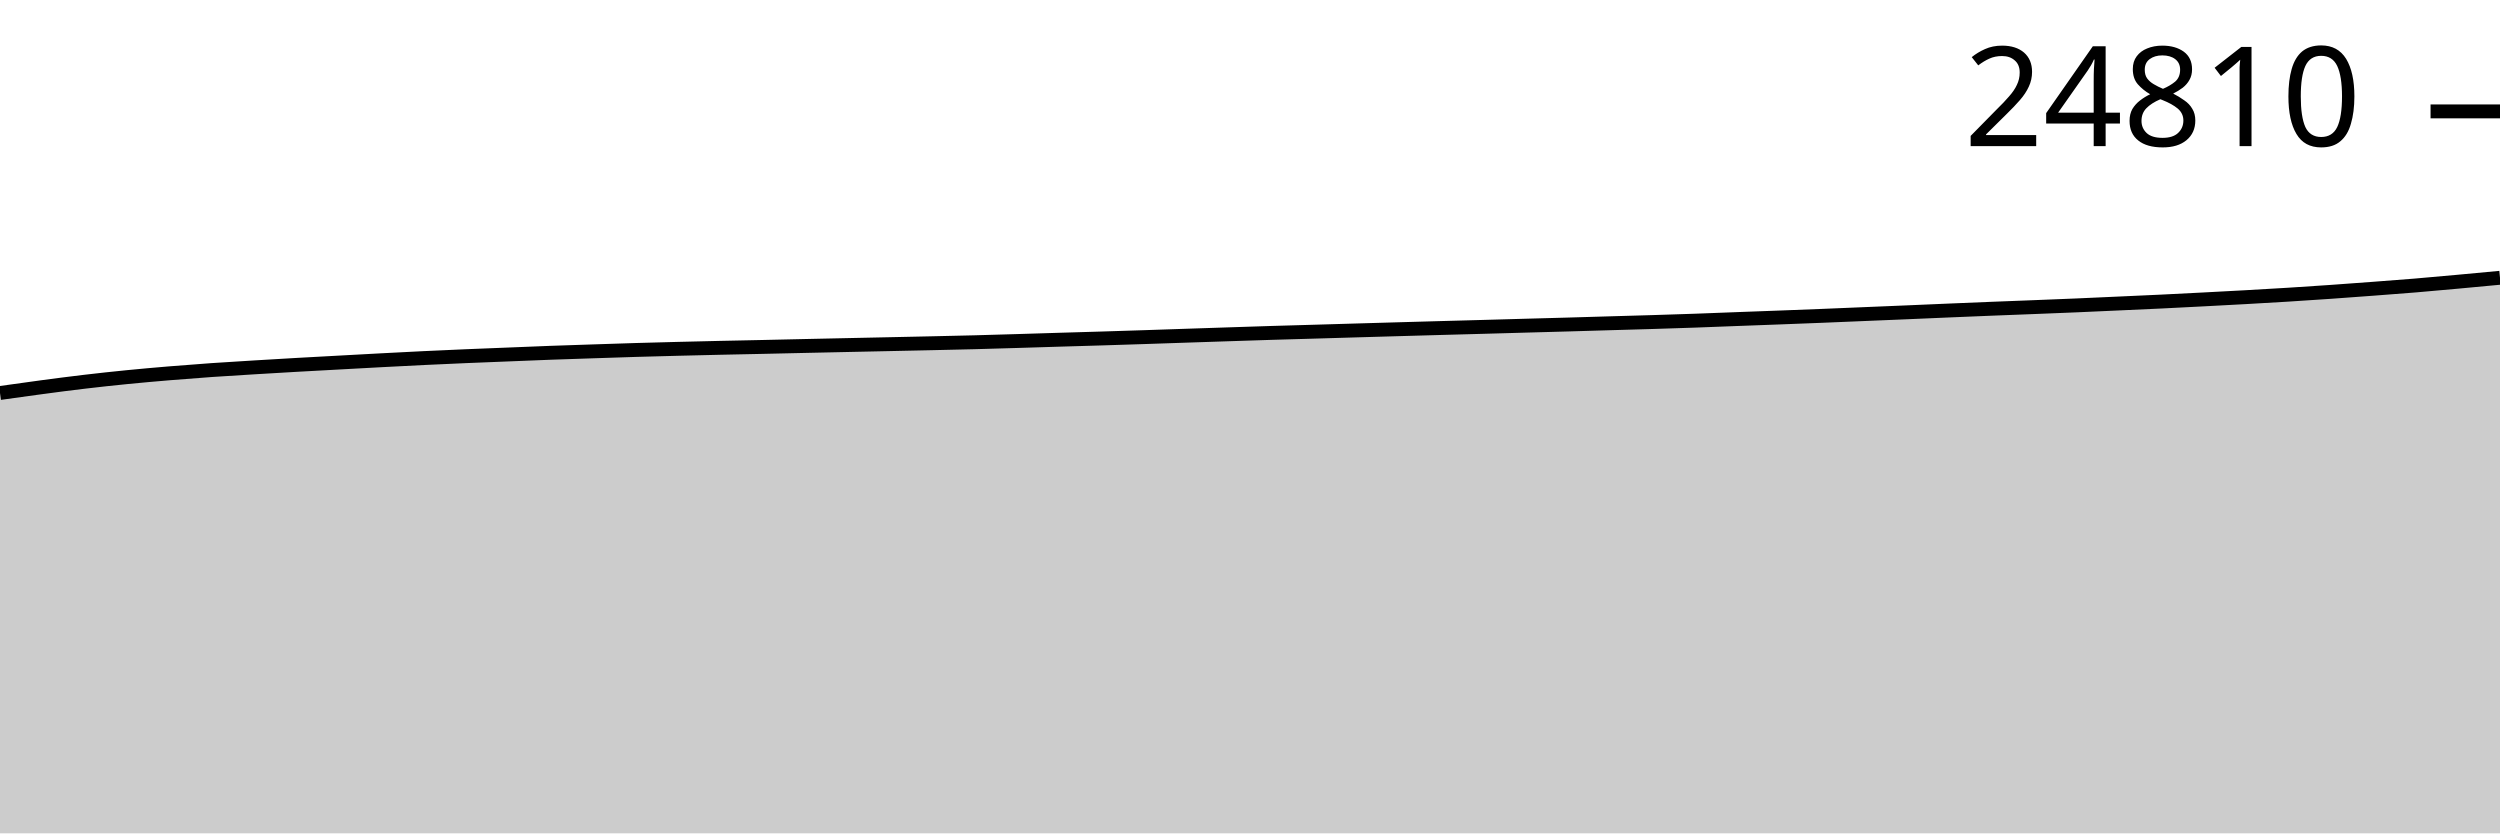
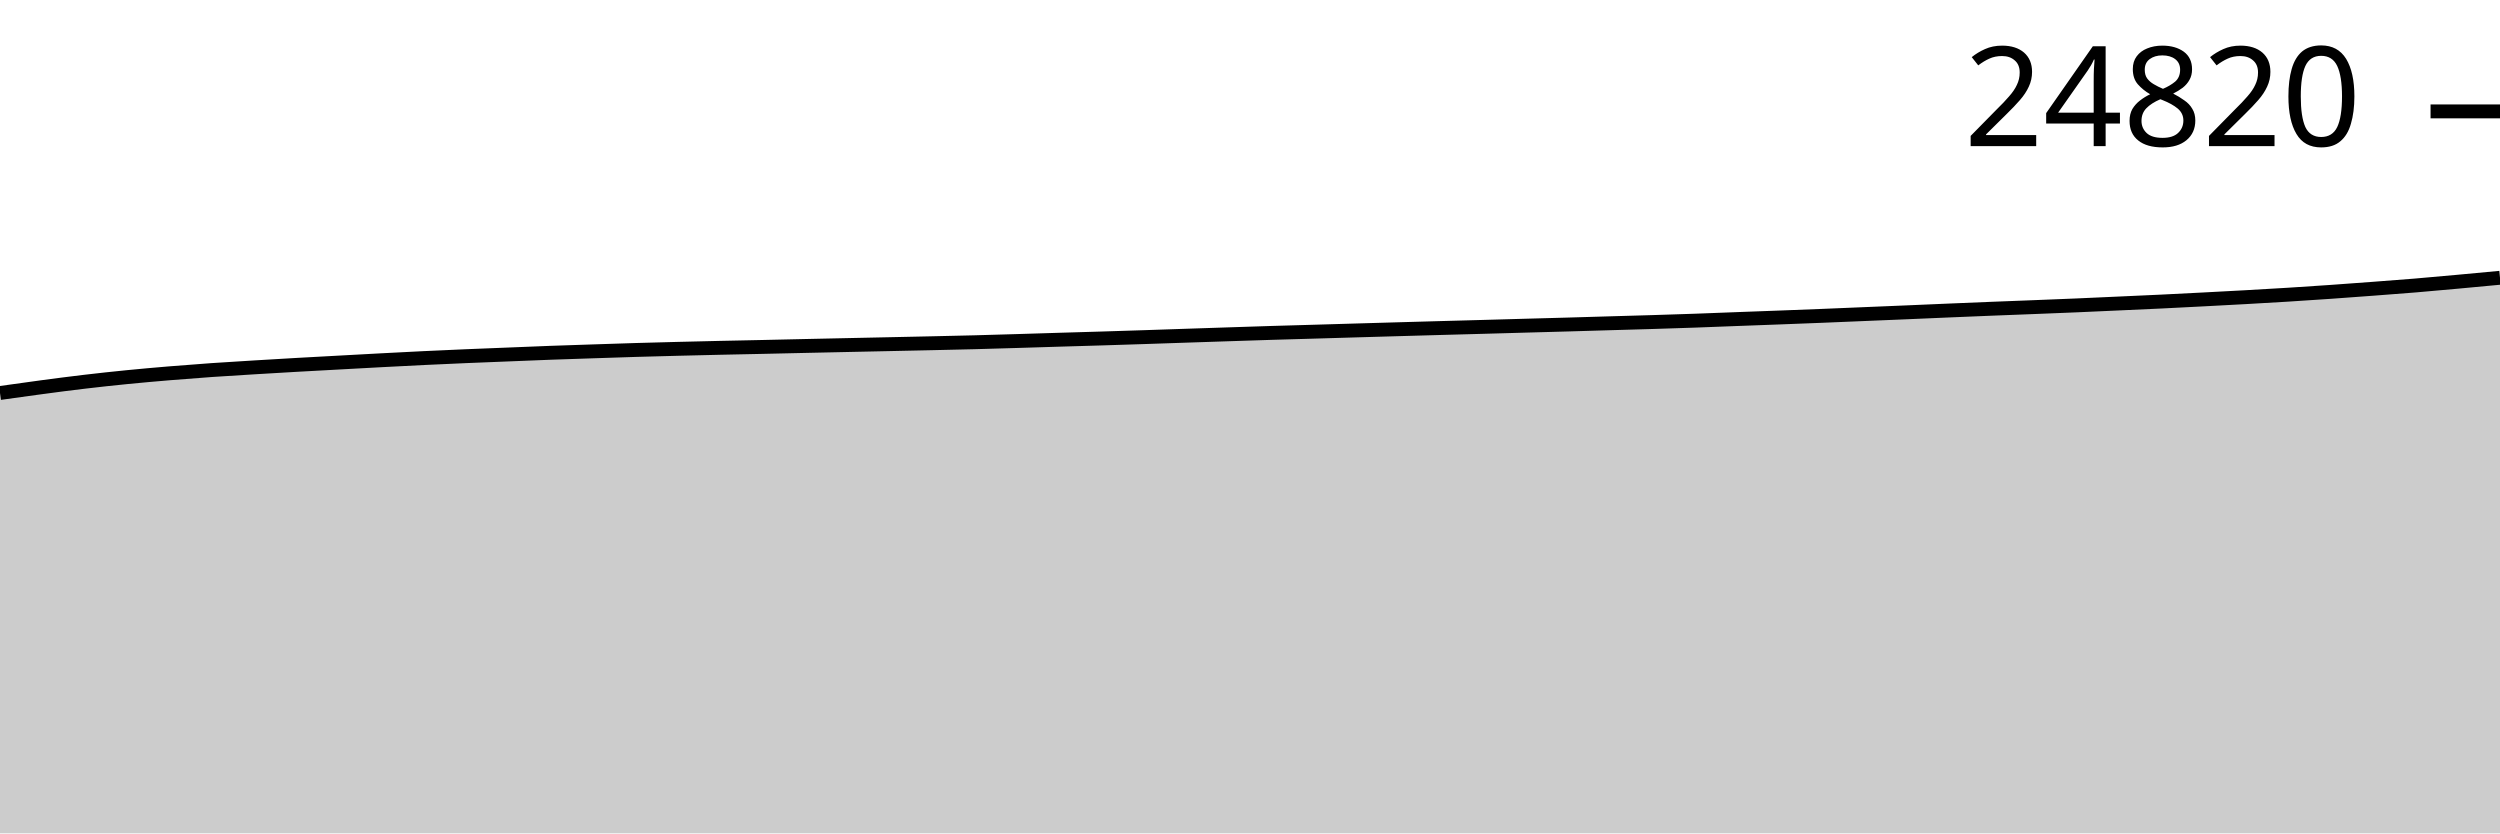
<svg xmlns="http://www.w3.org/2000/svg" viewBox="0 0 180 60">
  <g transform="translate(0,20)">
    <path class="area" fill="rgba(0, 0, 0, 0.2)" d="M0,8.295C1.017,8.151,2.034,8.007,3.051,7.872C4.068,7.737,5.085,7.603,6.102,7.484C7.119,7.364,8.136,7.254,9.153,7.153C10.169,7.052,11.186,6.963,12.203,6.878C13.22,6.794,14.237,6.716,15.254,6.644C16.271,6.573,17.288,6.514,18.305,6.451C19.322,6.389,20.339,6.329,21.356,6.271C22.373,6.213,23.39,6.159,24.407,6.104C25.424,6.048,26.441,5.992,27.458,5.938C28.475,5.885,29.492,5.831,30.508,5.782C31.525,5.733,32.542,5.688,33.559,5.644C34.576,5.601,35.593,5.563,36.61,5.522C37.627,5.481,38.644,5.437,39.661,5.4C40.678,5.362,41.695,5.33,42.712,5.297C43.729,5.263,44.746,5.228,45.763,5.198C46.78,5.168,47.797,5.142,48.814,5.116C49.831,5.091,50.847,5.066,51.864,5.043C52.881,5.021,53.898,5.001,54.915,4.979C55.932,4.957,56.949,4.933,57.966,4.91C58.983,4.888,60,4.866,61.017,4.844C62.034,4.822,63.051,4.801,64.068,4.779C65.085,4.758,66.102,4.736,67.119,4.713C68.136,4.69,69.153,4.669,70.169,4.642C71.186,4.616,72.203,4.585,73.22,4.554C74.237,4.524,75.254,4.49,76.271,4.46C77.288,4.429,78.305,4.401,79.322,4.37C80.339,4.338,81.356,4.306,82.373,4.273C83.39,4.24,84.407,4.204,85.424,4.17C86.441,4.136,87.458,4.102,88.475,4.069C89.492,4.036,90.508,4.002,91.525,3.97C92.542,3.939,93.559,3.912,94.576,3.882C95.593,3.853,96.61,3.822,97.627,3.792C98.644,3.763,99.661,3.733,100.678,3.704C101.695,3.675,102.712,3.647,103.729,3.618C104.746,3.59,105.763,3.563,106.78,3.535C107.797,3.506,108.814,3.477,109.831,3.449C110.847,3.421,111.864,3.394,112.881,3.365C113.898,3.336,114.915,3.305,115.932,3.275C116.949,3.245,117.966,3.218,118.983,3.187C120,3.156,121.017,3.124,122.034,3.088C123.051,3.053,124.068,3.011,125.085,2.972C126.102,2.934,127.119,2.897,128.136,2.859C129.153,2.82,130.169,2.781,131.186,2.741C132.203,2.7,133.22,2.656,134.237,2.614C135.254,2.572,136.271,2.53,137.288,2.487C138.305,2.444,139.322,2.399,140.339,2.356C141.356,2.314,142.373,2.271,143.39,2.23C144.407,2.189,145.424,2.152,146.441,2.112C147.458,2.072,148.475,2.033,149.492,1.989C150.508,1.946,151.525,1.898,152.542,1.852C153.559,1.806,154.576,1.762,155.593,1.713C156.61,1.664,157.627,1.611,158.644,1.558C159.661,1.505,160.678,1.452,161.695,1.395C162.712,1.338,163.729,1.28,164.746,1.217C165.763,1.154,166.78,1.086,167.797,1.015C168.814,0.944,169.831,0.868,170.847,0.792C171.864,0.715,172.881,0.64,173.898,0.556C174.915,0.471,175.932,0.378,176.949,0.285C177.966,0.193,178.983,0.096,180,0L180,40C178.983,40,177.966,40,176.949,40C175.932,40,174.915,40,173.898,40C172.881,40,171.864,40,170.847,40C169.831,40,168.814,40,167.797,40C166.78,40,165.763,40,164.746,40C163.729,40,162.712,40,161.695,40C160.678,40,159.661,40,158.644,40C157.627,40,156.61,40,155.593,40C154.576,40,153.559,40,152.542,40C151.525,40,150.508,40,149.492,40C148.475,40,147.458,40,146.441,40C145.424,40,144.407,40,143.39,40C142.373,40,141.356,40,140.339,40C139.322,40,138.305,40,137.288,40C136.271,40,135.254,40,134.237,40C133.22,40,132.203,40,131.186,40C130.169,40,129.153,40,128.136,40C127.119,40,126.102,40,125.085,40C124.068,40,123.051,40,122.034,40C121.017,40,120,40,118.983,40C117.966,40,116.949,40,115.932,40C114.915,40,113.898,40,112.881,40C111.864,40,110.847,40,109.831,40C108.814,40,107.797,40,106.78,40C105.763,40,104.746,40,103.729,40C102.712,40,101.695,40,100.678,40C99.661,40,98.644,40,97.627,40C96.61,40,95.593,40,94.576,40C93.559,40,92.542,40,91.525,40C90.508,40,89.492,40,88.475,40C87.458,40,86.441,40,85.424,40C84.407,40,83.39,40,82.373,40C81.356,40,80.339,40,79.322,40C78.305,40,77.288,40,76.271,40C75.254,40,74.237,40,73.22,40C72.203,40,71.186,40,70.169,40C69.153,40,68.136,40,67.119,40C66.102,40,65.085,40,64.068,40C63.051,40,62.034,40,61.017,40C60,40,58.983,40,57.966,40C56.949,40,55.932,40,54.915,40C53.898,40,52.881,40,51.864,40C50.847,40,49.831,40,48.814,40C47.797,40,46.78,40,45.763,40C44.746,40,43.729,40,42.712,40C41.695,40,40.678,40,39.661,40C38.644,40,37.627,40,36.61,40C35.593,40,34.576,40,33.559,40C32.542,40,31.525,40,30.508,40C29.492,40,28.475,40,27.458,40C26.441,40,25.424,40,24.407,40C23.39,40,22.373,40,21.356,40C20.339,40,19.322,40,18.305,40C17.288,40,16.271,40,15.254,40C14.237,40,13.22,40,12.203,40C11.186,40,10.169,40,9.153,40C8.136,40,7.119,40,6.102,40C5.085,40,4.068,40,3.051,40C2.034,40,1.017,40,0,40Z" />
    <path class="line" stroke="black" fill="none" d="M0,8.295C1.017,8.151,2.034,8.007,3.051,7.872C4.068,7.737,5.085,7.603,6.102,7.484C7.119,7.364,8.136,7.254,9.153,7.153C10.169,7.052,11.186,6.963,12.203,6.878C13.22,6.794,14.237,6.716,15.254,6.644C16.271,6.573,17.288,6.514,18.305,6.451C19.322,6.389,20.339,6.329,21.356,6.271C22.373,6.213,23.39,6.159,24.407,6.104C25.424,6.048,26.441,5.992,27.458,5.938C28.475,5.885,29.492,5.831,30.508,5.782C31.525,5.733,32.542,5.688,33.559,5.644C34.576,5.601,35.593,5.563,36.61,5.522C37.627,5.481,38.644,5.437,39.661,5.4C40.678,5.362,41.695,5.33,42.712,5.297C43.729,5.263,44.746,5.228,45.763,5.198C46.78,5.168,47.797,5.142,48.814,5.116C49.831,5.091,50.847,5.066,51.864,5.043C52.881,5.021,53.898,5.001,54.915,4.979C55.932,4.957,56.949,4.933,57.966,4.91C58.983,4.888,60,4.866,61.017,4.844C62.034,4.822,63.051,4.801,64.068,4.779C65.085,4.758,66.102,4.736,67.119,4.713C68.136,4.69,69.153,4.669,70.169,4.642C71.186,4.616,72.203,4.585,73.22,4.554C74.237,4.524,75.254,4.49,76.271,4.46C77.288,4.429,78.305,4.401,79.322,4.37C80.339,4.338,81.356,4.306,82.373,4.273C83.39,4.24,84.407,4.204,85.424,4.17C86.441,4.136,87.458,4.102,88.475,4.069C89.492,4.036,90.508,4.002,91.525,3.97C92.542,3.939,93.559,3.912,94.576,3.882C95.593,3.853,96.61,3.822,97.627,3.792C98.644,3.763,99.661,3.733,100.678,3.704C101.695,3.675,102.712,3.647,103.729,3.618C104.746,3.59,105.763,3.563,106.78,3.535C107.797,3.506,108.814,3.477,109.831,3.449C110.847,3.421,111.864,3.394,112.881,3.365C113.898,3.336,114.915,3.305,115.932,3.275C116.949,3.245,117.966,3.218,118.983,3.187C120,3.156,121.017,3.124,122.034,3.088C123.051,3.053,124.068,3.011,125.085,2.972C126.102,2.934,127.119,2.897,128.136,2.859C129.153,2.82,130.169,2.781,131.186,2.741C132.203,2.7,133.22,2.656,134.237,2.614C135.254,2.572,136.271,2.53,137.288,2.487C138.305,2.444,139.322,2.399,140.339,2.356C141.356,2.314,142.373,2.271,143.39,2.23C144.407,2.189,145.424,2.152,146.441,2.112C147.458,2.072,148.475,2.033,149.492,1.989C150.508,1.946,151.525,1.898,152.542,1.852C153.559,1.806,154.576,1.762,155.593,1.713C156.61,1.664,157.627,1.611,158.644,1.558C159.661,1.505,160.678,1.452,161.695,1.395C162.712,1.338,163.729,1.28,164.746,1.217C165.763,1.154,166.78,1.086,167.797,1.015C168.814,0.944,169.831,0.868,170.847,0.792C171.864,0.715,172.881,0.64,173.898,0.556C174.915,0.471,175.932,0.378,176.949,0.285C177.966,0.193,178.983,0.096,180,0" />
    <path class="axis-ceiling" stroke-width="1" stroke="black" fill="none" d="M175,-11.98L180,-11.98" />
-     <text class="axis-ceiling-label" font-family="sans-serif" text-anchor="end" font-size="10px" x="170" y="-9.48">24810</text>
+     <text class="axis-ceiling-label" font-family="sans-serif" text-anchor="end" font-size="10px" x="170" y="-9.48">24820</text>
  </g>
</svg>
